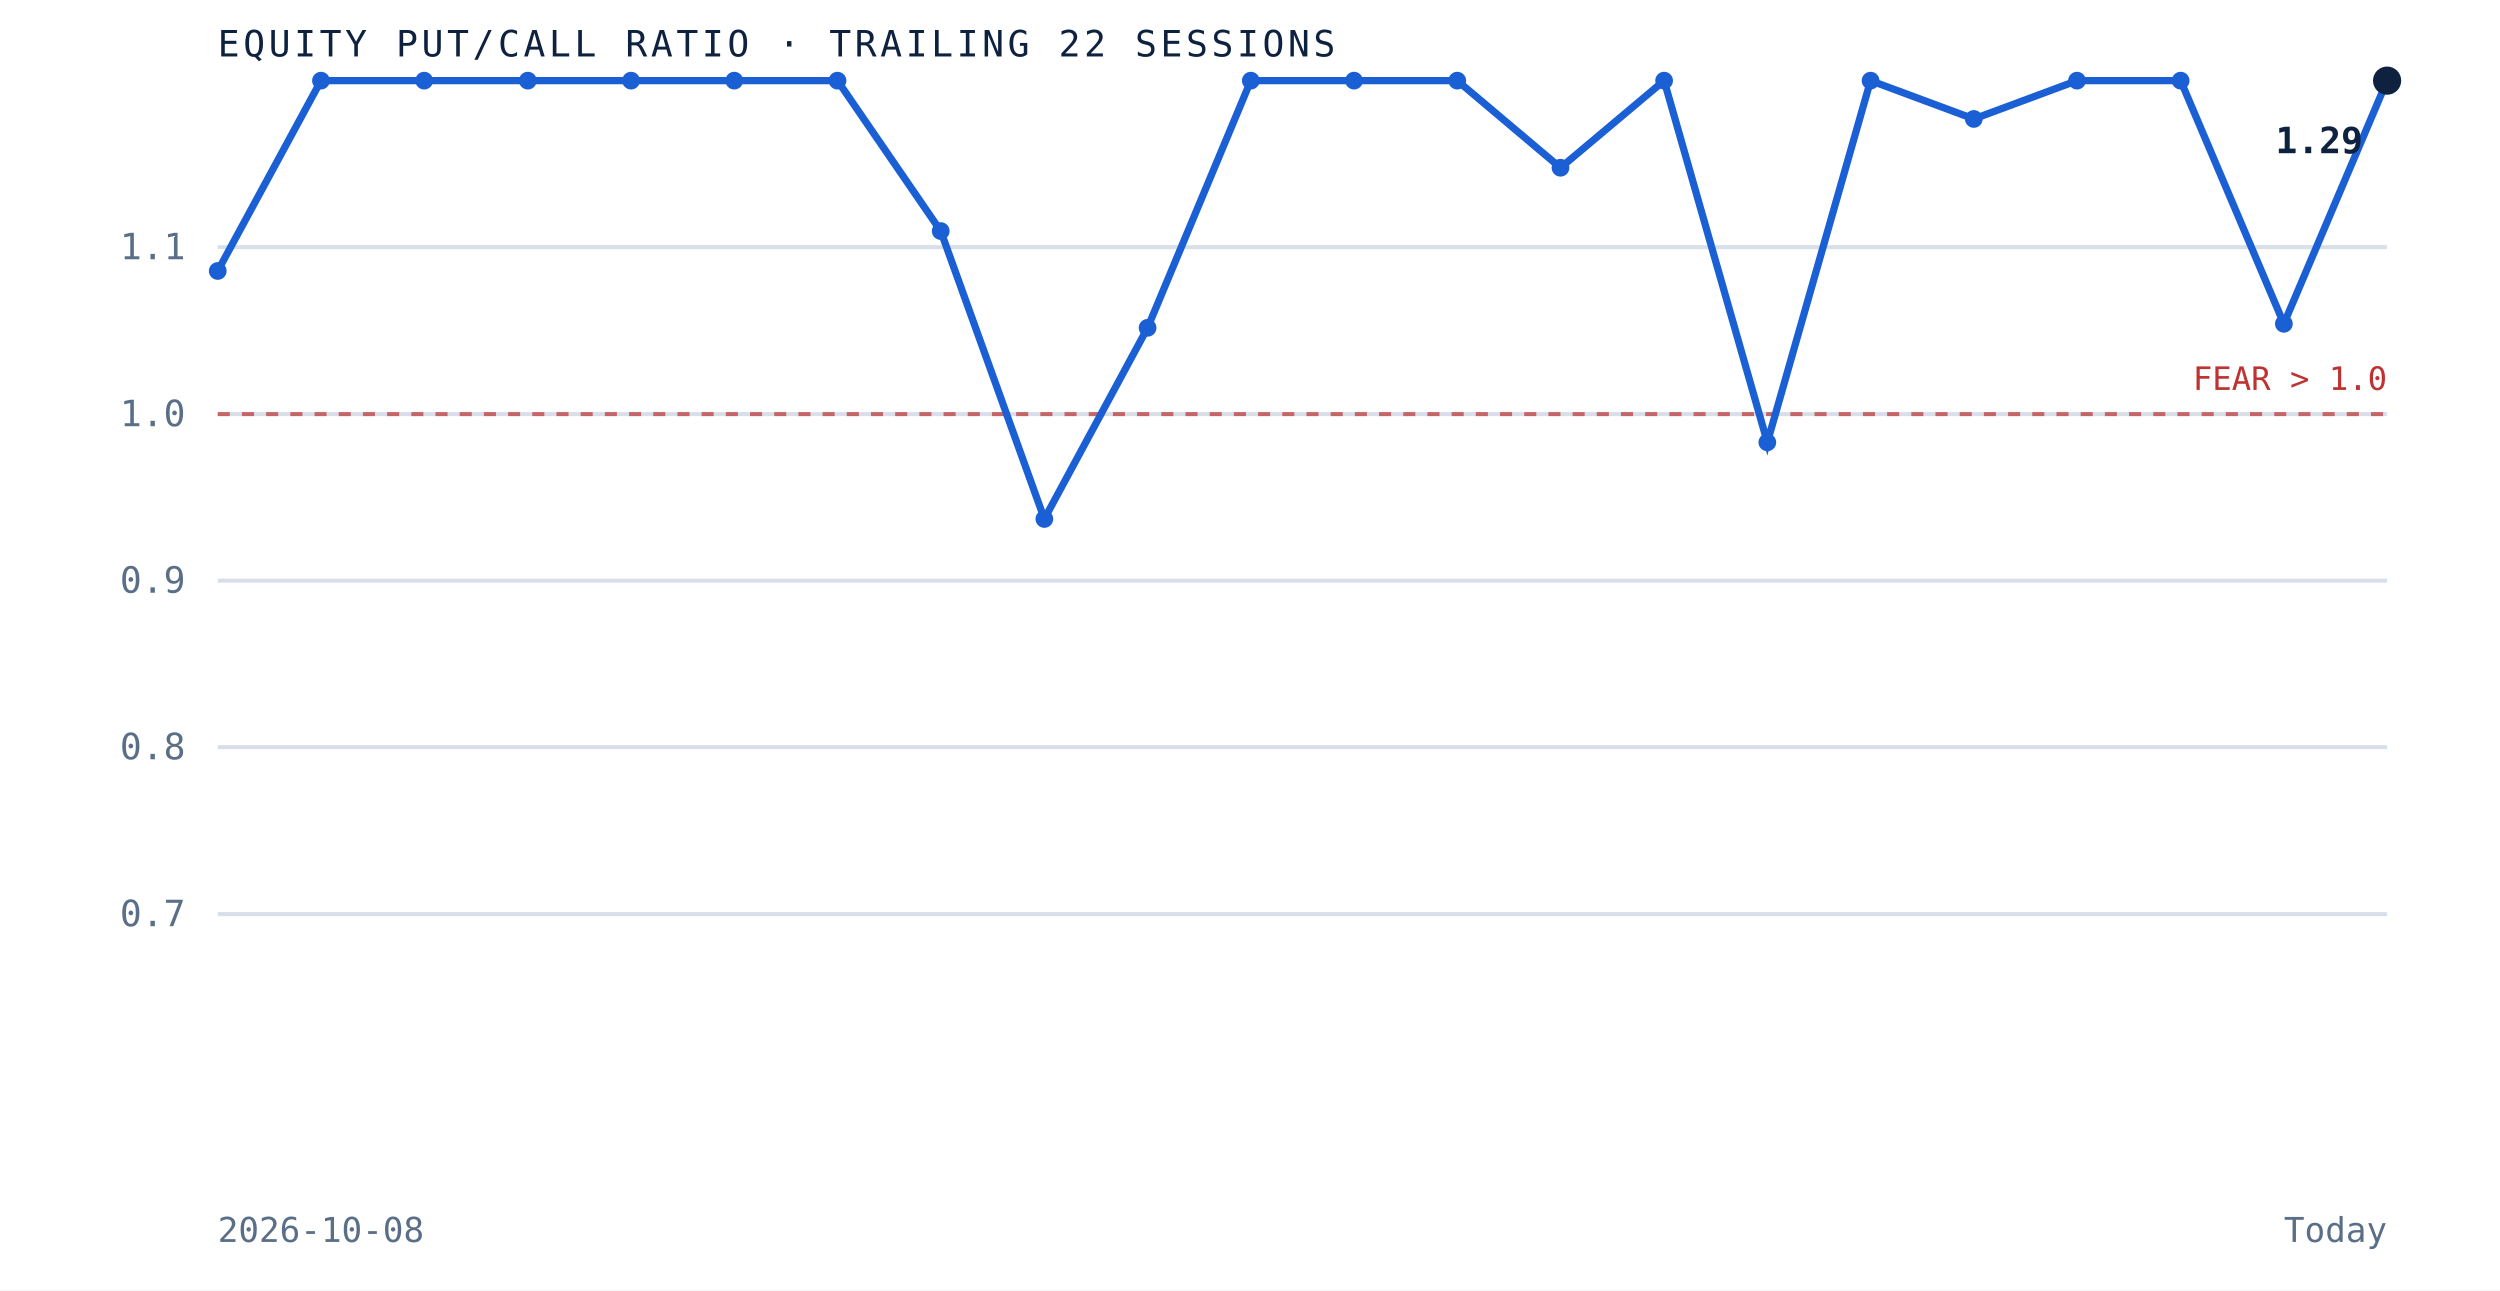
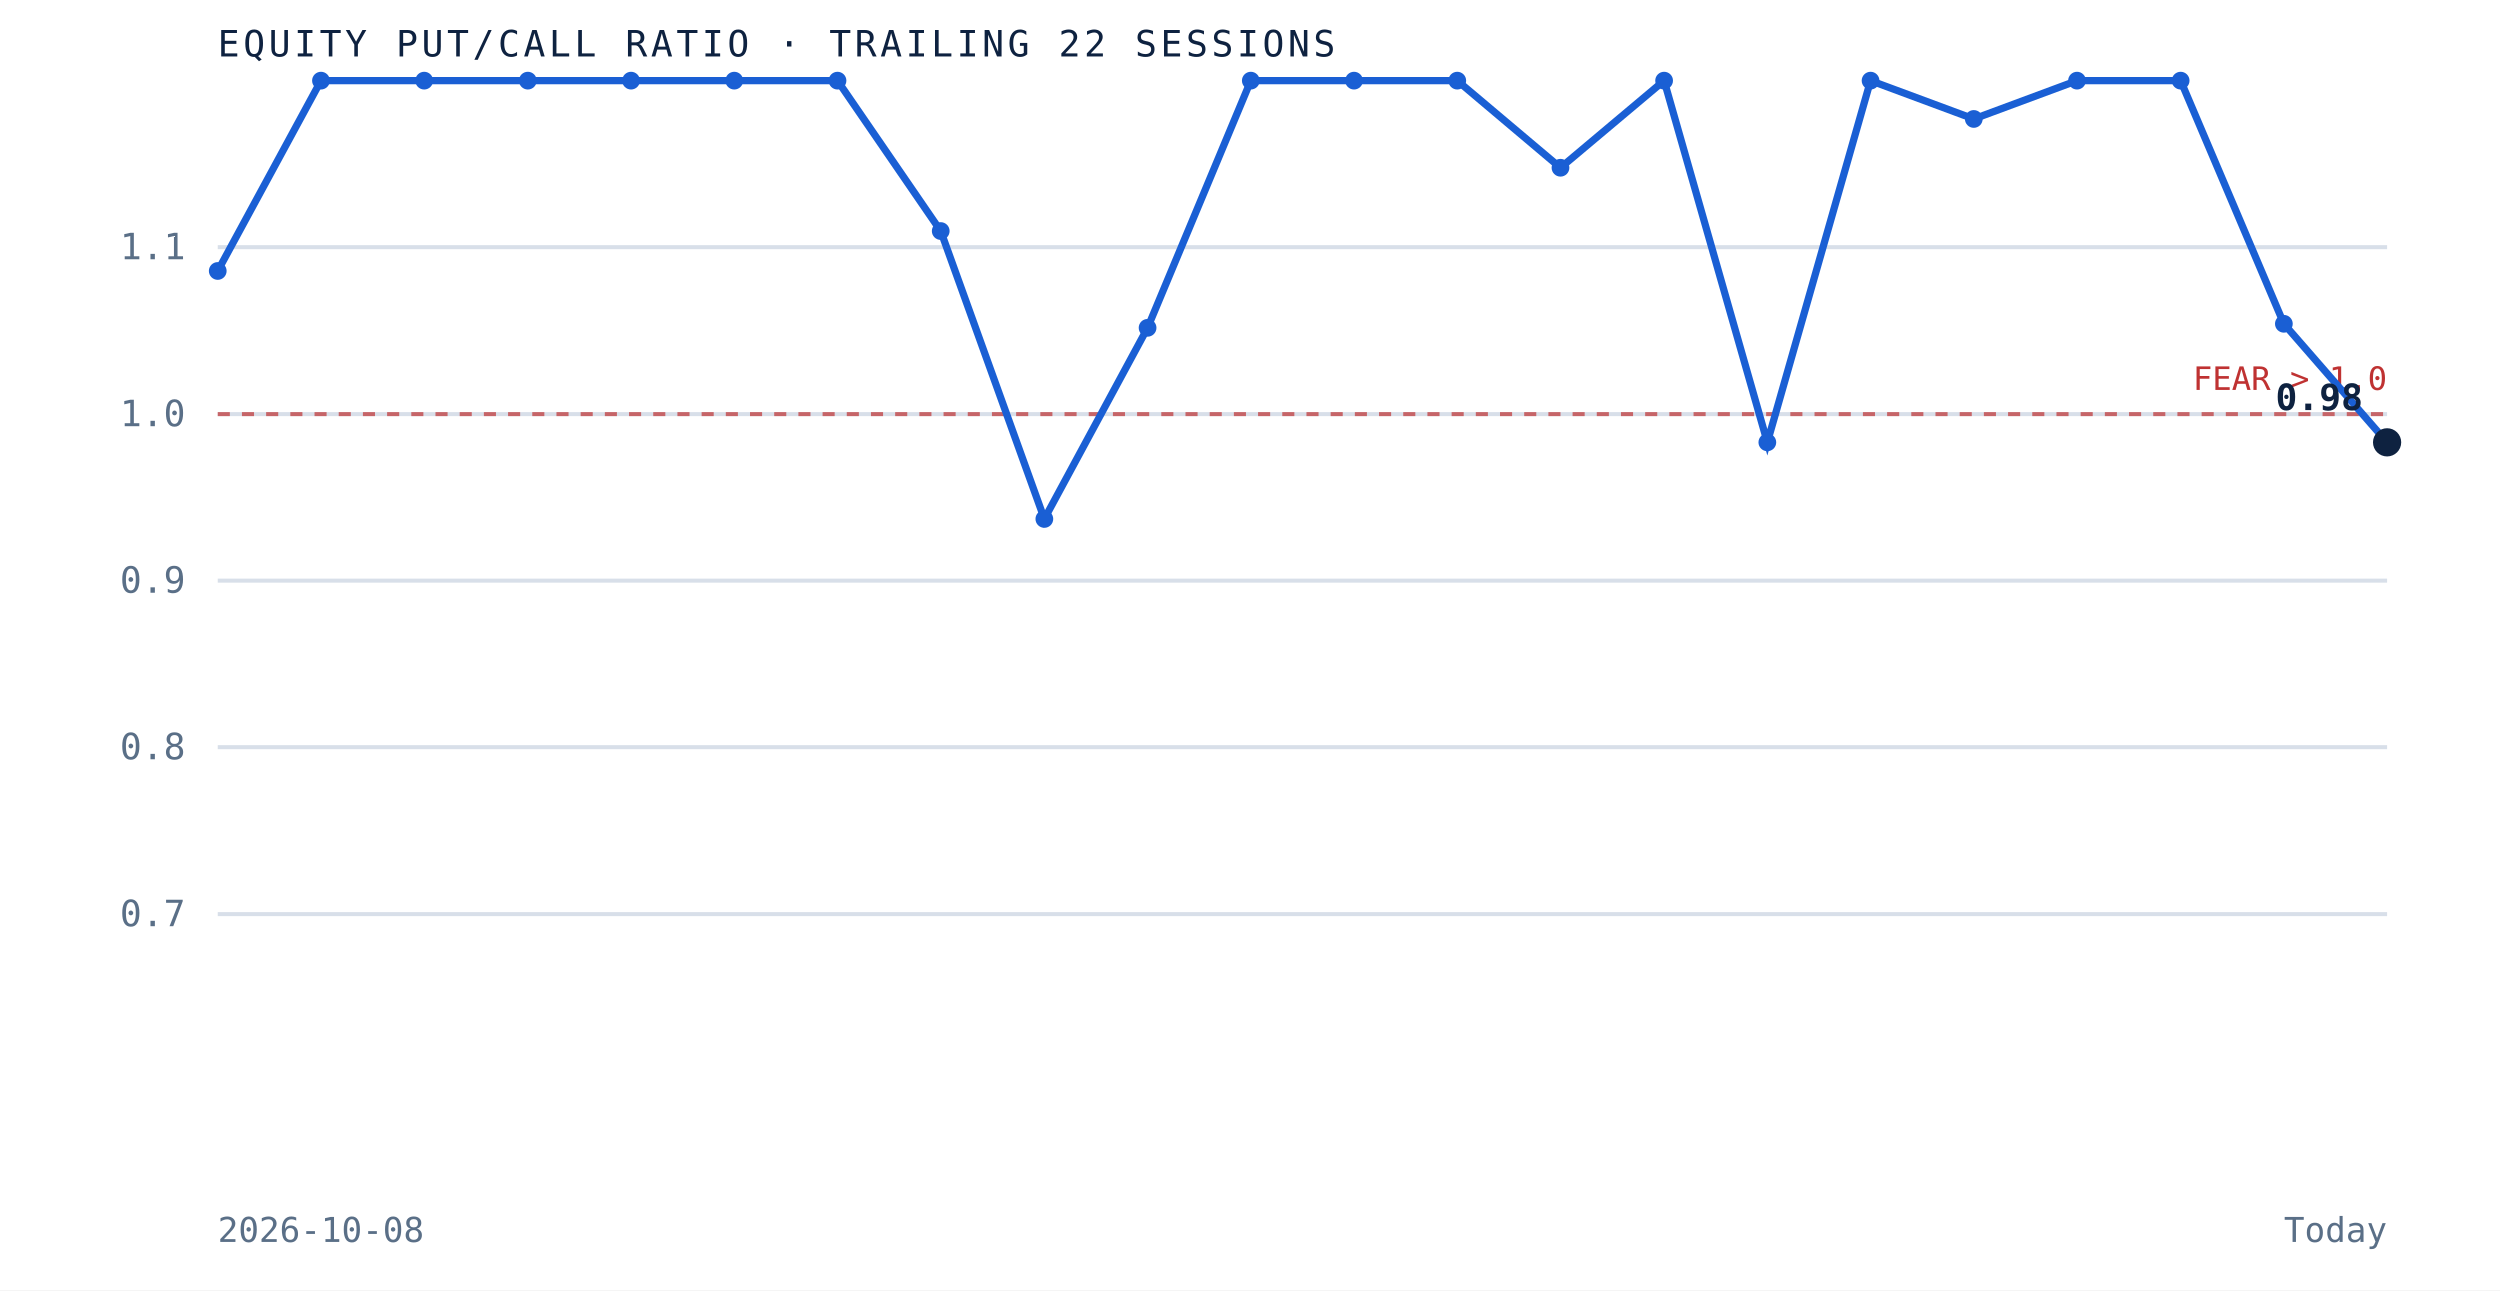
<svg xmlns="http://www.w3.org/2000/svg" viewBox="0 0 620 320" role="img" aria-label="Equity put to call ratio over the trailing 22 sessions" preserveAspectRatio="xMidYMid meet" style="width:100%;height:auto;display:block">
  <rect x="0" y="0" width="620" height="320" fill="white" />
  <line x1="54" y1="226.7" x2="592" y2="226.7" stroke="#d8dfe9" stroke-width="1" />
  <text x="46" y="229.7" text-anchor="end" font-family="'JetBrains Mono', monospace" font-size="9" fill="#5a6f87">0.7</text>
  <line x1="54" y1="185.3" x2="592" y2="185.3" stroke="#d8dfe9" stroke-width="1" />
  <text x="46" y="188.3" text-anchor="end" font-family="'JetBrains Mono', monospace" font-size="9" fill="#5a6f87">0.8</text>
  <line x1="54" y1="144.0" x2="592" y2="144.0" stroke="#d8dfe9" stroke-width="1" />
  <text x="46" y="147.0" text-anchor="end" font-family="'JetBrains Mono', monospace" font-size="9" fill="#5a6f87">0.9</text>
  <line x1="54" y1="102.7" x2="592" y2="102.7" stroke="#d8dfe9" stroke-width="1" />
  <text x="46" y="105.7" text-anchor="end" font-family="'JetBrains Mono', monospace" font-size="9" fill="#5a6f87">1.0</text>
  <line x1="54" y1="61.3" x2="592" y2="61.3" stroke="#d8dfe9" stroke-width="1" />
  <text x="46" y="64.3" text-anchor="end" font-family="'JetBrains Mono', monospace" font-size="9" fill="#5a6f87">1.1</text>
  <line x1="54" y1="102.7" x2="592" y2="102.7" stroke="#bf3232" stroke-width="1" stroke-dasharray="3 3" opacity="0.7" />
  <text x="592" y="96.7" text-anchor="end" font-family="'JetBrains Mono', monospace" font-size="8" fill="#bf3232">FEAR &gt; 1.0</text>
-   <path d="M 54.0 67.2 L 79.6 20.0 L 105.2 20.0 L 130.9 20.0 L 156.5 20.0 L 182.1 20.0 L 207.7 20.0 L 233.3 57.3 L 259.0 128.7 L 284.6 81.3 L 310.2 20.0 L 335.8 20.0 L 361.4 20.0 L 387.0 41.6 L 412.7 20.0 L 438.3 109.7 L 463.9 20.0 L 489.5 29.5 L 515.1 20.0 L 540.8 20.0 L 566.4 80.3 L 592.0 20.0" fill="none" stroke="#1a5fd4" stroke-width="1.8" />
+   <path d="M 54.0 67.2 L 79.6 20.0 L 105.2 20.0 L 130.9 20.0 L 156.5 20.0 L 182.1 20.0 L 207.7 20.0 L 233.3 57.3 L 259.0 128.7 L 284.6 81.3 L 310.2 20.0 L 335.8 20.0 L 361.4 20.0 L 387.0 41.6 L 412.7 20.0 L 438.3 109.7 L 463.9 20.0 L 489.5 29.5 L 515.1 20.0 L 540.8 20.0 L 566.4 80.3 L 592.0 109.7" fill="none" stroke="#1a5fd4" stroke-width="1.8" />
  <circle cx="54.0" cy="67.2" r="2.2" fill="#1a5fd4" />
  <circle cx="79.6" cy="20.0" r="2.2" fill="#1a5fd4" />
  <circle cx="105.2" cy="20.0" r="2.2" fill="#1a5fd4" />
  <circle cx="130.9" cy="20.0" r="2.2" fill="#1a5fd4" />
  <circle cx="156.5" cy="20.0" r="2.2" fill="#1a5fd4" />
  <circle cx="182.1" cy="20.0" r="2.2" fill="#1a5fd4" />
  <circle cx="207.7" cy="20.0" r="2.2" fill="#1a5fd4" />
  <circle cx="233.3" cy="57.3" r="2.2" fill="#1a5fd4" />
  <circle cx="259.0" cy="128.7" r="2.2" fill="#1a5fd4" />
  <circle cx="284.6" cy="81.3" r="2.2" fill="#1a5fd4" />
  <circle cx="310.2" cy="20.0" r="2.2" fill="#1a5fd4" />
  <circle cx="335.8" cy="20.0" r="2.2" fill="#1a5fd4" />
  <circle cx="361.4" cy="20.0" r="2.2" fill="#1a5fd4" />
  <circle cx="387.0" cy="41.6" r="2.2" fill="#1a5fd4" />
  <circle cx="412.7" cy="20.0" r="2.2" fill="#1a5fd4" />
  <circle cx="438.3" cy="109.7" r="2.2" fill="#1a5fd4" />
  <circle cx="463.9" cy="20.0" r="2.2" fill="#1a5fd4" />
  <circle cx="489.5" cy="29.5" r="2.2" fill="#1a5fd4" />
  <circle cx="515.1" cy="20.0" r="2.2" fill="#1a5fd4" />
  <circle cx="540.8" cy="20.0" r="2.2" fill="#1a5fd4" />
  <circle cx="566.4" cy="80.3" r="2.2" fill="#1a5fd4" />
-   <circle cx="592.0" cy="20.0" r="3.5" fill="#0e2240" />
-   <text x="586.0" y="38.0" text-anchor="end" font-family="'JetBrains Mono', monospace" font-size="9" font-weight="bold" fill="#0e2240">1.29</text>
+   <circle cx="592.0" cy="109.7" r="3.5" fill="#0e2240" />
+   <text x="586.0" y="101.7" text-anchor="end" font-family="'JetBrains Mono', monospace" font-size="9" font-weight="bold" fill="#0e2240">0.98</text>
  <text x="54" y="14" font-family="'JetBrains Mono', monospace" font-size="9" letter-spacing="0.1em" fill="#0e2240">EQUITY PUT/CALL RATIO · TRAILING 22 SESSIONS</text>
  <text x="54" y="308" font-family="'JetBrains Mono', monospace" font-size="8.5" fill="#5a6f87">2026-10-08</text>
  <text x="592" y="308" text-anchor="end" font-family="'JetBrains Mono', monospace" font-size="8.5" fill="#5a6f87">Today</text>
</svg>
